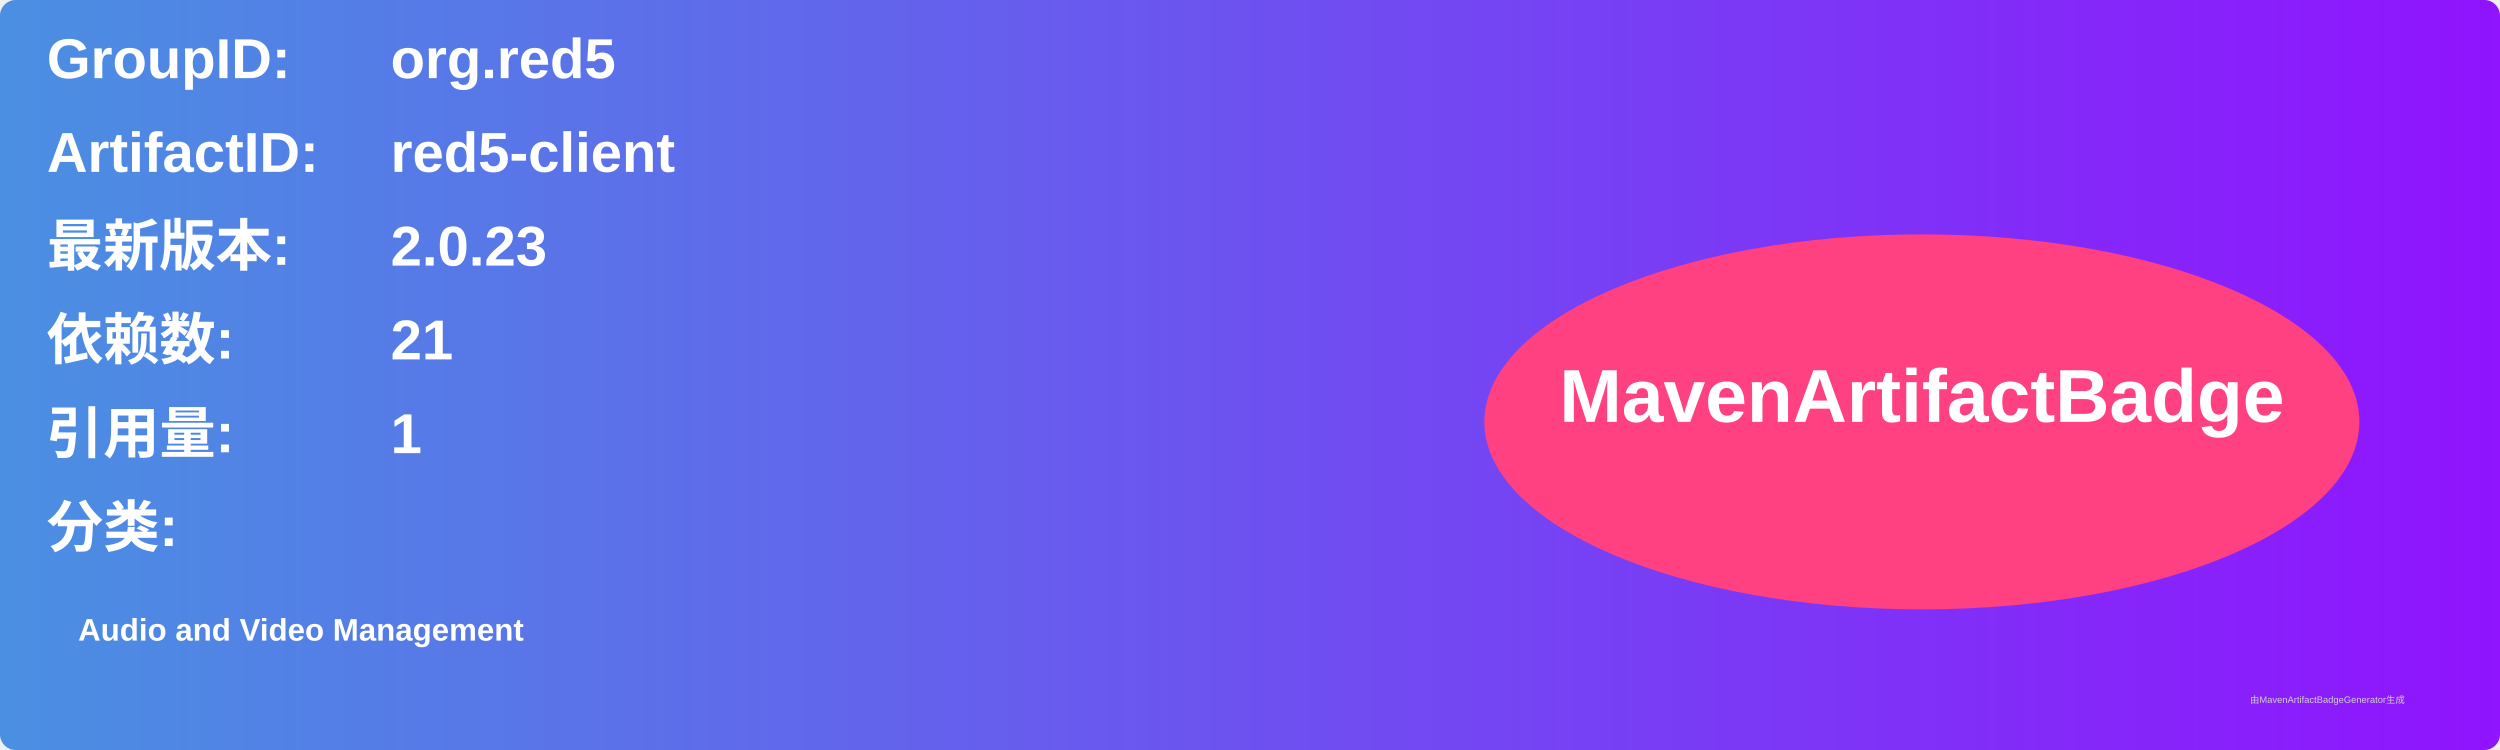
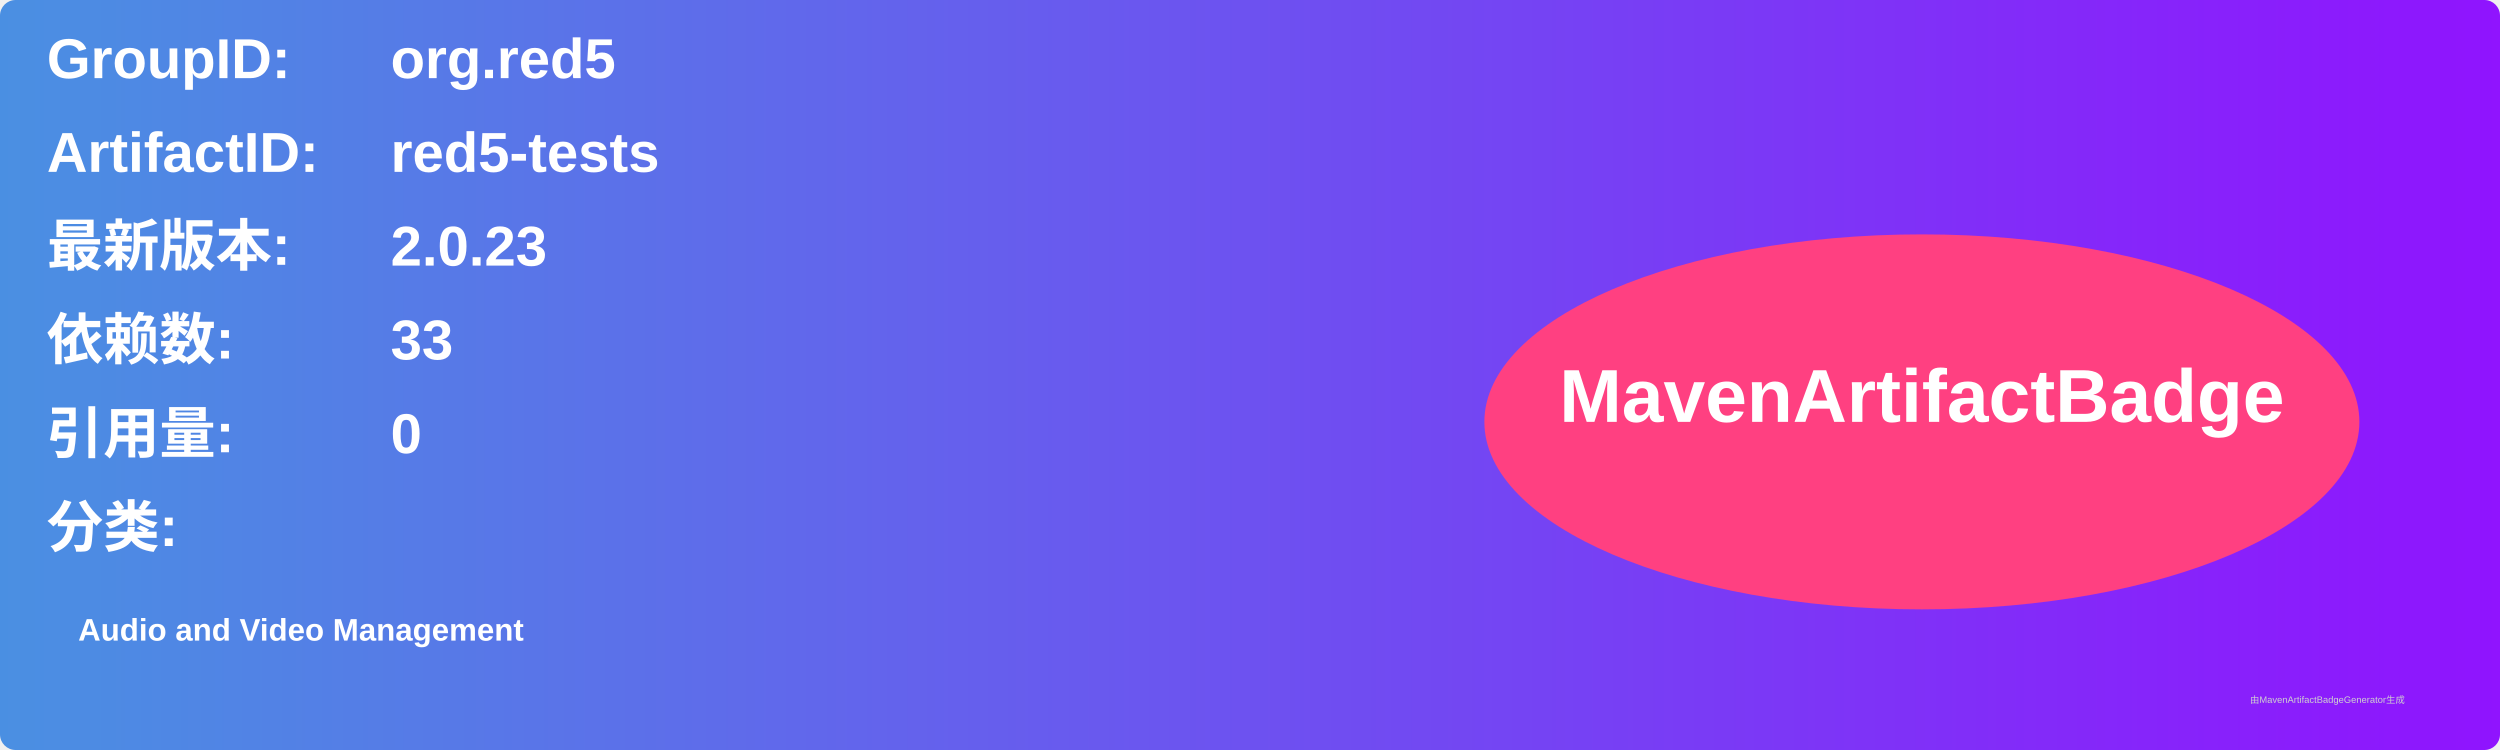
<svg xmlns="http://www.w3.org/2000/svg" width="800" height="240" viewBox="0 0 800 240">
  <linearGradient id="grad" x1="0%" y1="0%" x2="100%" y2="0%">
    <stop offset="0%" stop-color="#4a90e2" />
    <stop offset="100%" stop-color="#9013fe" />
  </linearGradient>
  <rect width="100%" height="100%" rx="5" ry="5" fill="url(#grad)" />
  <g transform="translate(15, 15)">
    <text x="0" y="10" font-family="Arial" font-size="18" fill="white" font-weight="bold" width="260">GroupID:</text>
    <text x="110" y="10" font-family="Arial" font-size="18" fill="white" font-weight="bold" width="460">org.red5</text>
    <text x="0" y="40" font-family="Arial" font-size="18" fill="white" font-weight="bold" width="260">ArtifactID:</text>
-     <text x="110" y="40" font-family="Arial" font-size="18" fill="white" font-weight="bold" width="460">red5-client</text>
+     <text x="110" y="40" font-family="Arial" font-size="18" fill="white" font-weight="bold" width="460">red5-tests</text>
    <text x="0" y="70" font-family="Arial" font-size="18" fill="white" font-weight="bold">最新版本:</text>
    <text x="110" y="70" font-family="Arial" font-size="18" fill="white" font-weight="bold">
      <tspan font-weight="bold">2.0.23</tspan>
    </text>
    <text x="0" y="100" font-family="Arial" font-size="18" fill="white" font-weight="bold">依赖数: </text>
    <text x="110" y="100" font-family="Arial" font-size="18" fill="white">
-       <tspan font-weight="bold">21</tspan>
+       <tspan font-weight="bold">33</tspan>
    </text>
    <text x="0" y="130" font-family="Arial" font-size="18" fill="white" font-weight="bold">引用量: </text>
    <text x="110" y="130" font-family="Arial" font-size="18" fill="white">
-       <tspan font-weight="bold">1</tspan>
+       <tspan font-weight="bold">0</tspan>
    </text>
    <text x="0" y="160" font-family="Arial" font-size="18" fill="white" font-weight="bold">分类:</text>
    <text x="10" y="190" font-family="Arial" font-size="10" fill="white">
      <tspan font-weight="bold">Audio and Video Management</tspan>
    </text>
    <ellipse cx="600" cy="120" rx="140" ry="60" fill="#ff4081" />
    <text x="600" y="120" text-anchor="middle" font-family="Arial" font-size="24" fill="white" font-weight="bold">MavenArtifactBadge</text>
  </g>
  <text x="720" y="225" font-family="Arial" font-size="3" fill="#d0d0d0">由MavenArtifactBadgeGenerator生成</text>
</svg>
